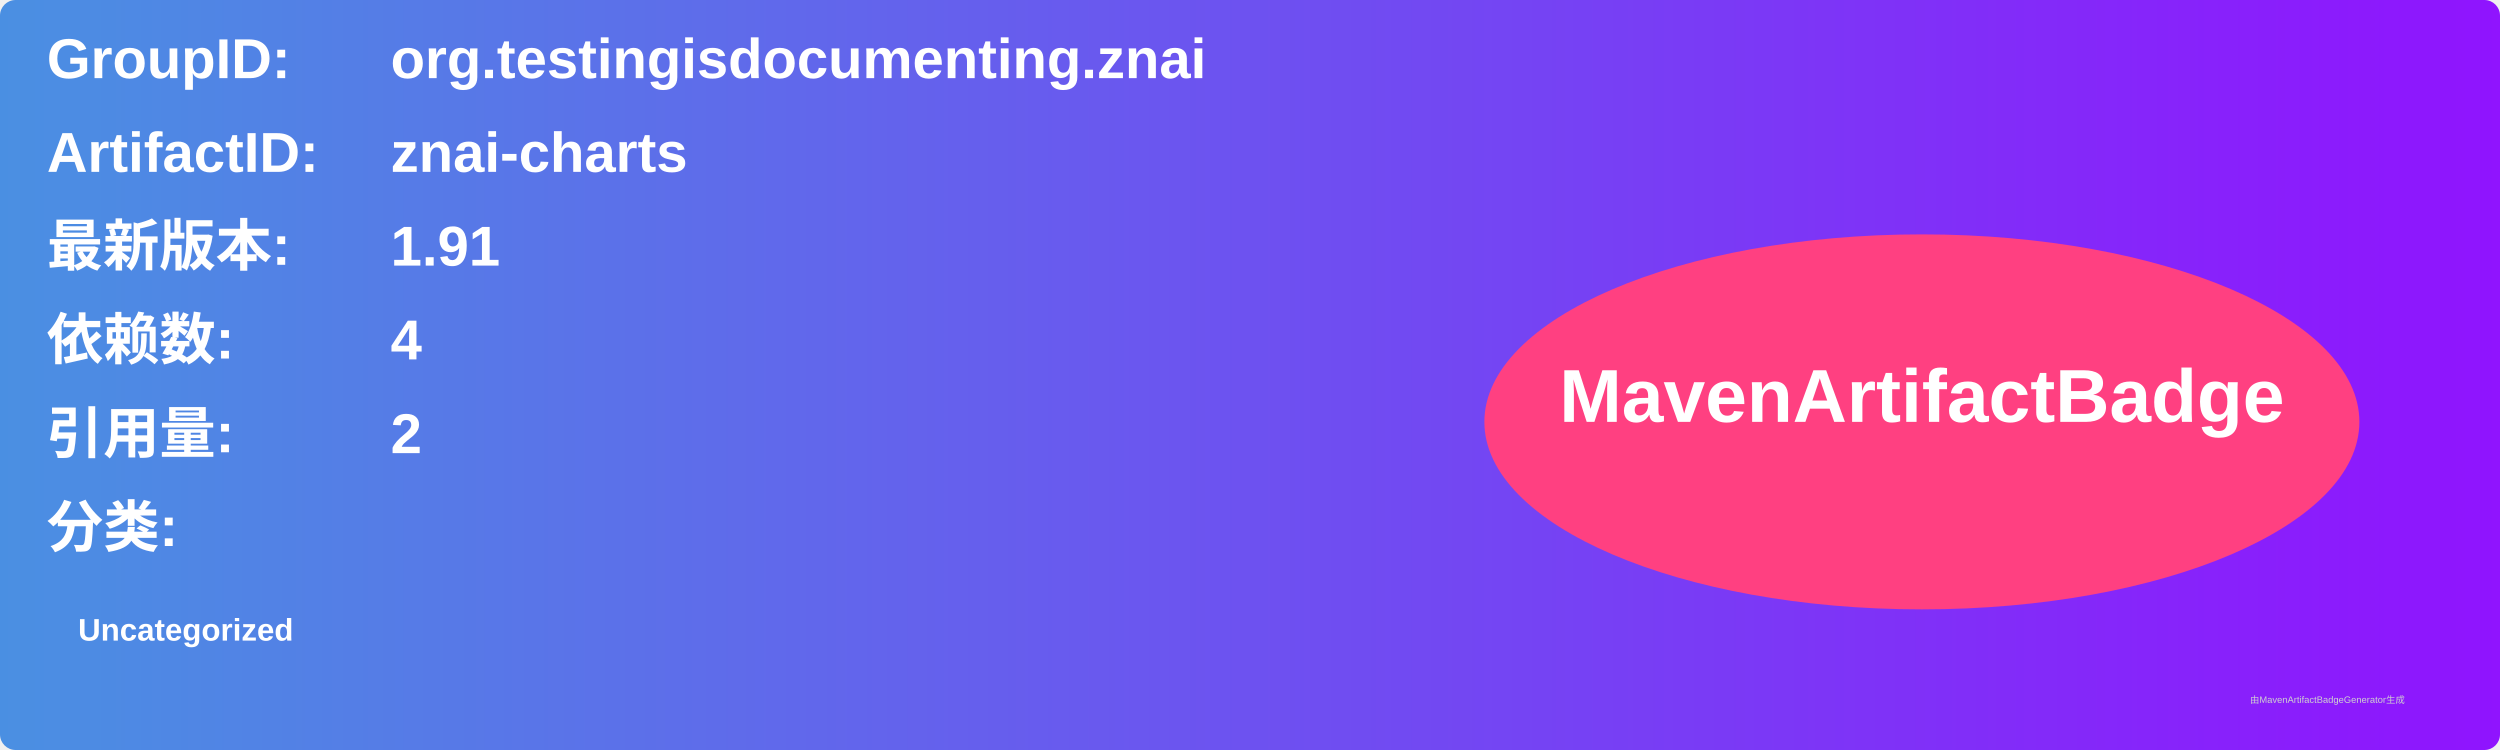
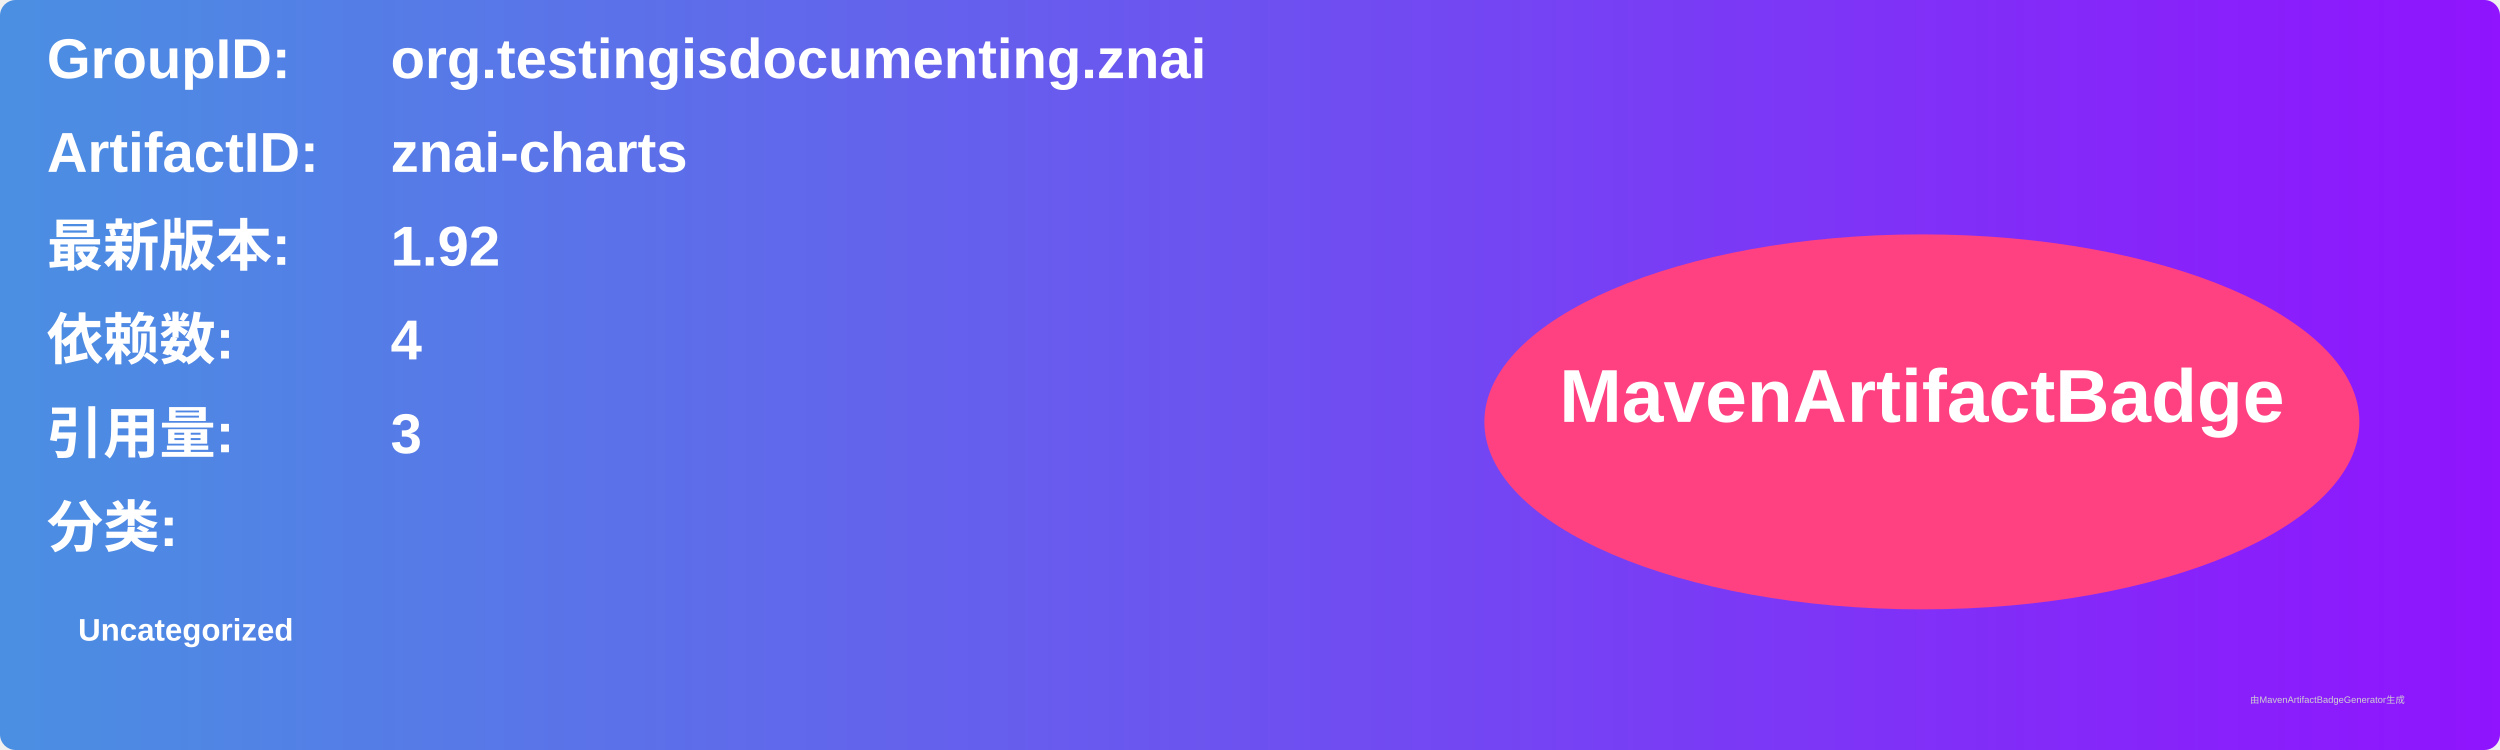
<svg xmlns="http://www.w3.org/2000/svg" width="800" height="240" viewBox="0 0 800 240">
  <linearGradient id="grad" x1="0%" y1="0%" x2="100%" y2="0%">
    <stop offset="0%" stop-color="#4a90e2" />
    <stop offset="100%" stop-color="#9013fe" />
  </linearGradient>
  <rect width="100%" height="100%" rx="5" ry="5" fill="url(#grad)" />
  <g transform="translate(15, 15)">
    <text x="0" y="10" font-family="Arial" font-size="18" fill="white" font-weight="bold" width="260">GroupID:</text>
    <text x="110" y="10" font-family="Arial" font-size="18" fill="white" font-weight="bold" width="460">org.testingisdocumenting.znai</text>
    <text x="0" y="40" font-family="Arial" font-size="18" fill="white" font-weight="bold" width="260">ArtifactID:</text>
    <text x="110" y="40" font-family="Arial" font-size="18" fill="white" font-weight="bold" width="460">znai-charts</text>
    <text x="0" y="70" font-family="Arial" font-size="18" fill="white" font-weight="bold">最新版本:</text>
    <text x="110" y="70" font-family="Arial" font-size="18" fill="white" font-weight="bold">
-       <tspan font-weight="bold">1.91</tspan>
+       <tspan font-weight="bold">1.92</tspan>
    </text>
    <text x="0" y="100" font-family="Arial" font-size="18" fill="white" font-weight="bold">依赖数: </text>
    <text x="110" y="100" font-family="Arial" font-size="18" fill="white">
      <tspan font-weight="bold">4</tspan>
    </text>
    <text x="0" y="130" font-family="Arial" font-size="18" fill="white" font-weight="bold">引用量: </text>
    <text x="110" y="130" font-family="Arial" font-size="18" fill="white">
-       <tspan font-weight="bold">2</tspan>
+       <tspan font-weight="bold">3</tspan>
    </text>
    <text x="0" y="160" font-family="Arial" font-size="18" fill="white" font-weight="bold">分类:</text>
    <text x="10" y="190" font-family="Arial" font-size="10" fill="white">
      <tspan font-weight="bold">Uncategorized</tspan>
    </text>
    <ellipse cx="600" cy="120" rx="140" ry="60" fill="#ff4081" />
    <text x="600" y="120" text-anchor="middle" font-family="Arial" font-size="24" fill="white" font-weight="bold">MavenArtifactBadge</text>
  </g>
  <text x="720" y="225" font-family="Arial" font-size="3" fill="#d0d0d0">由MavenArtifactBadgeGenerator生成</text>
</svg>
